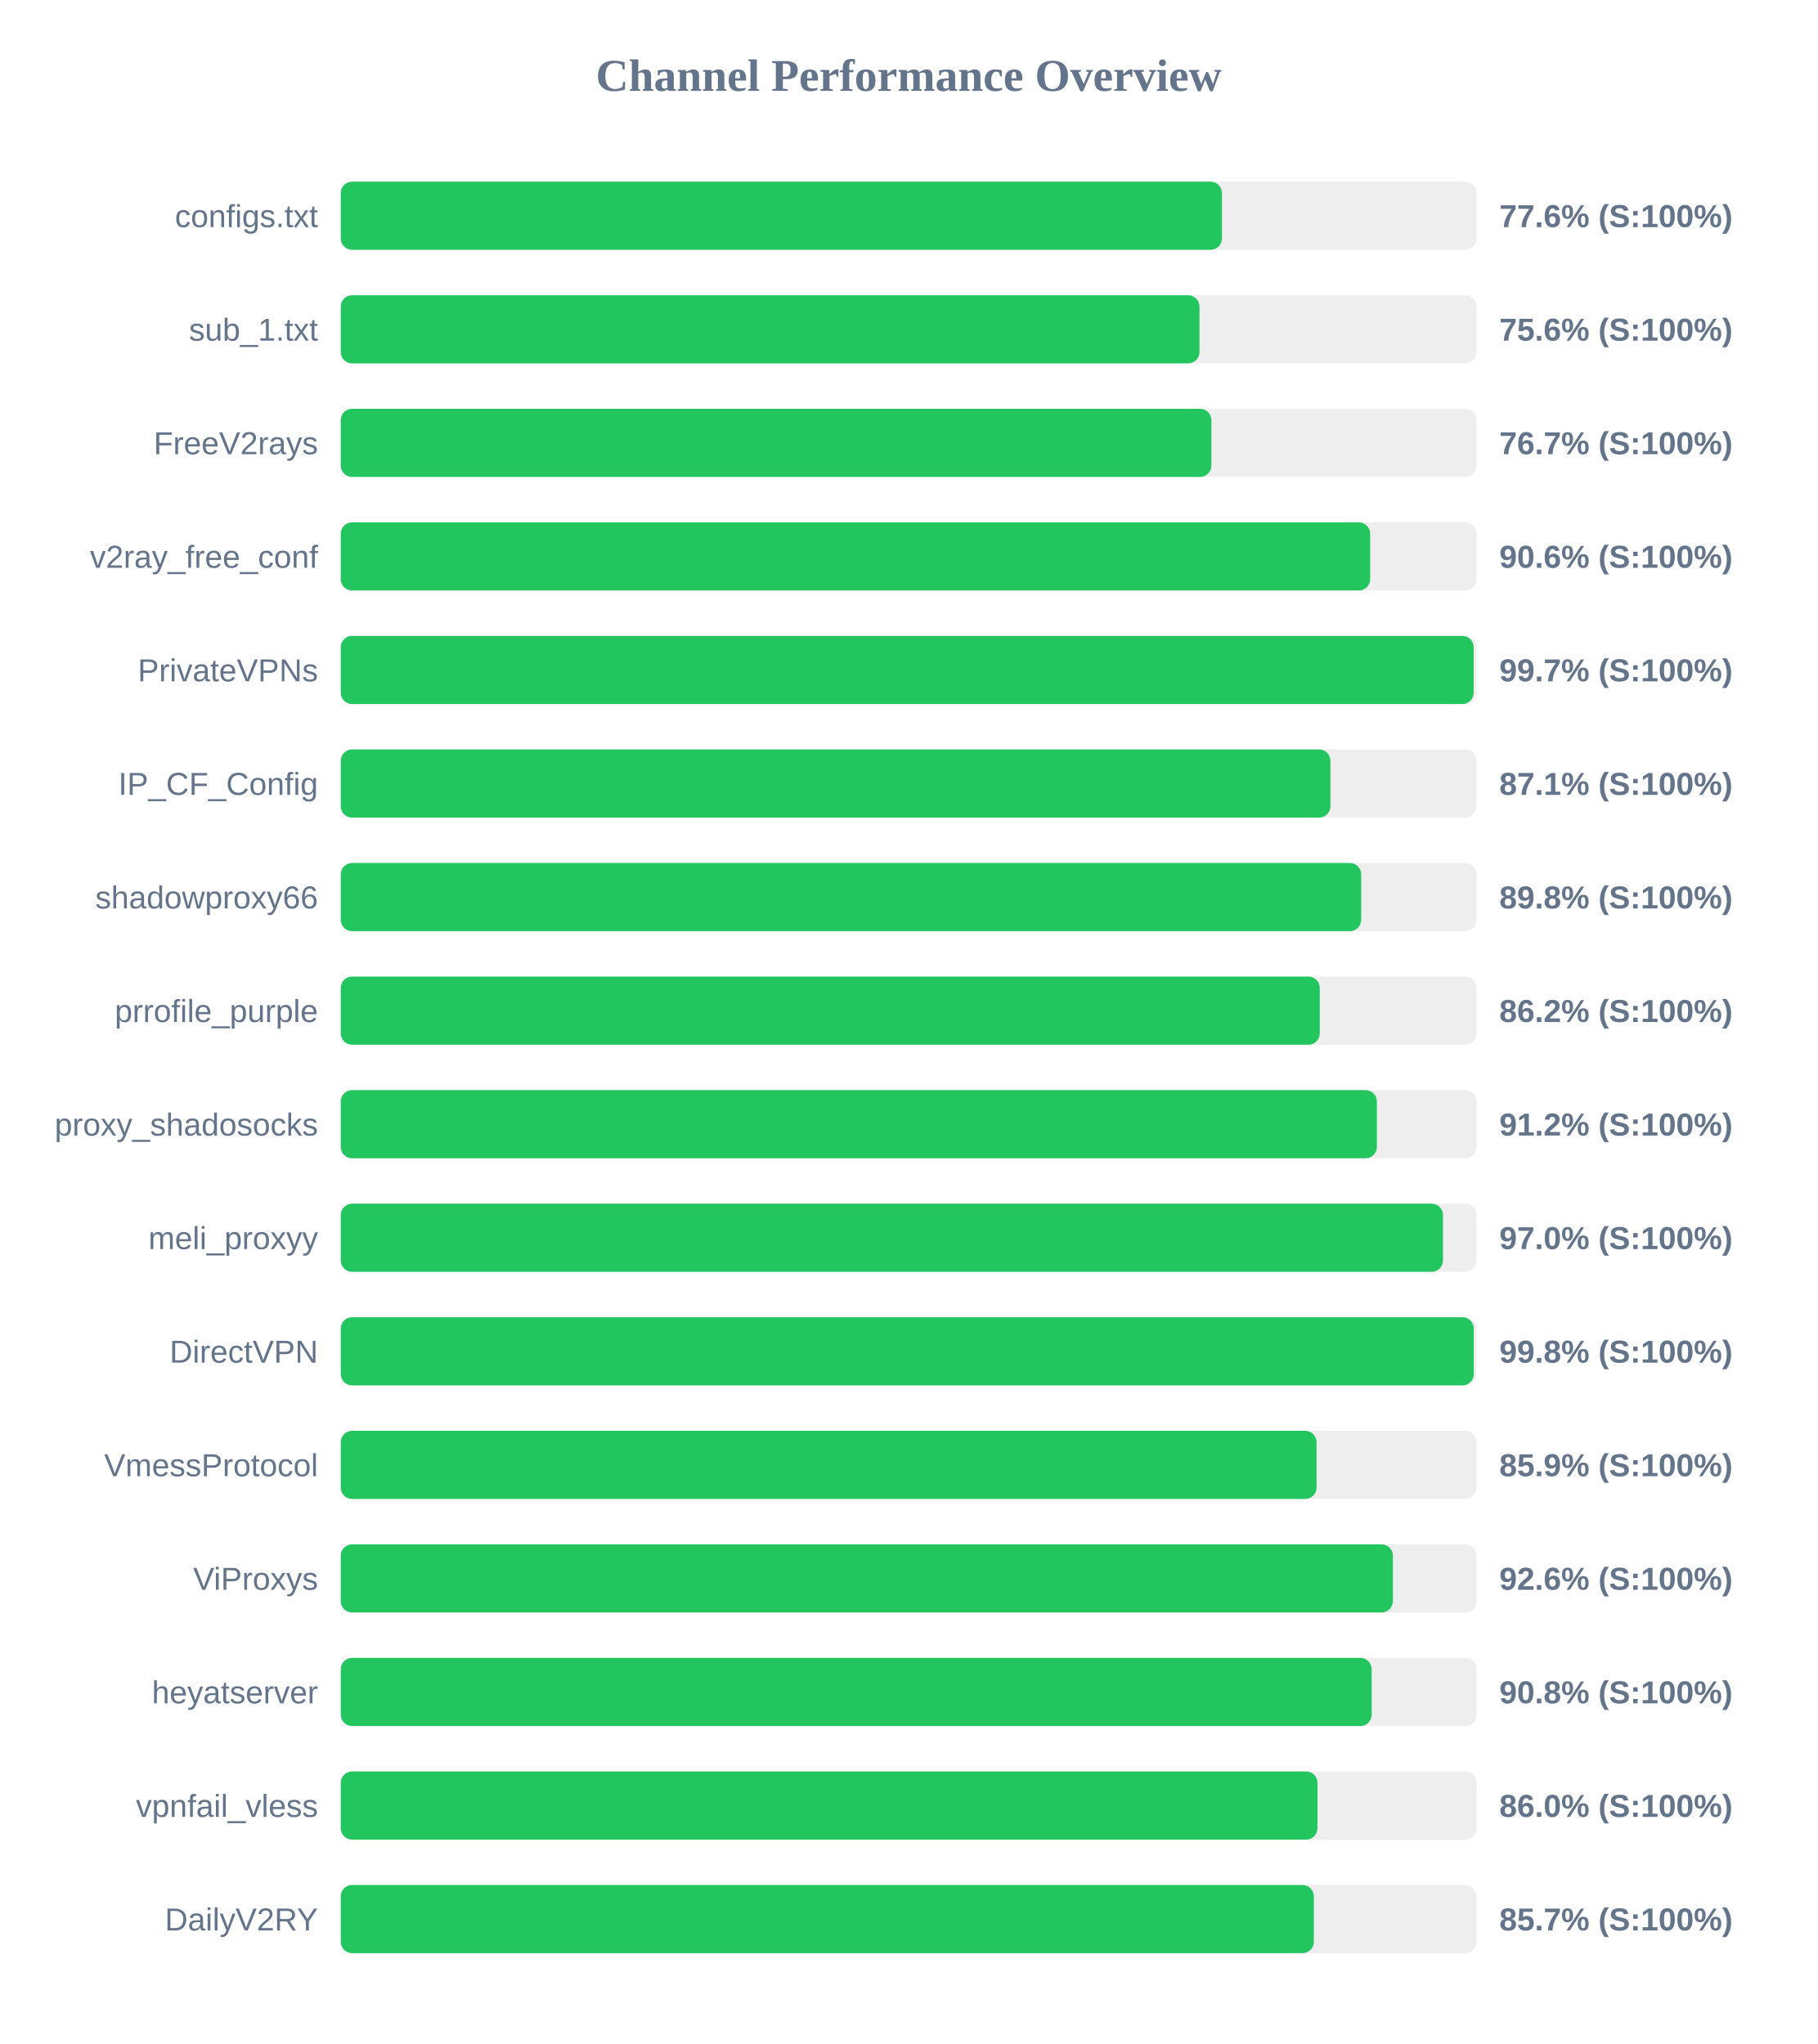
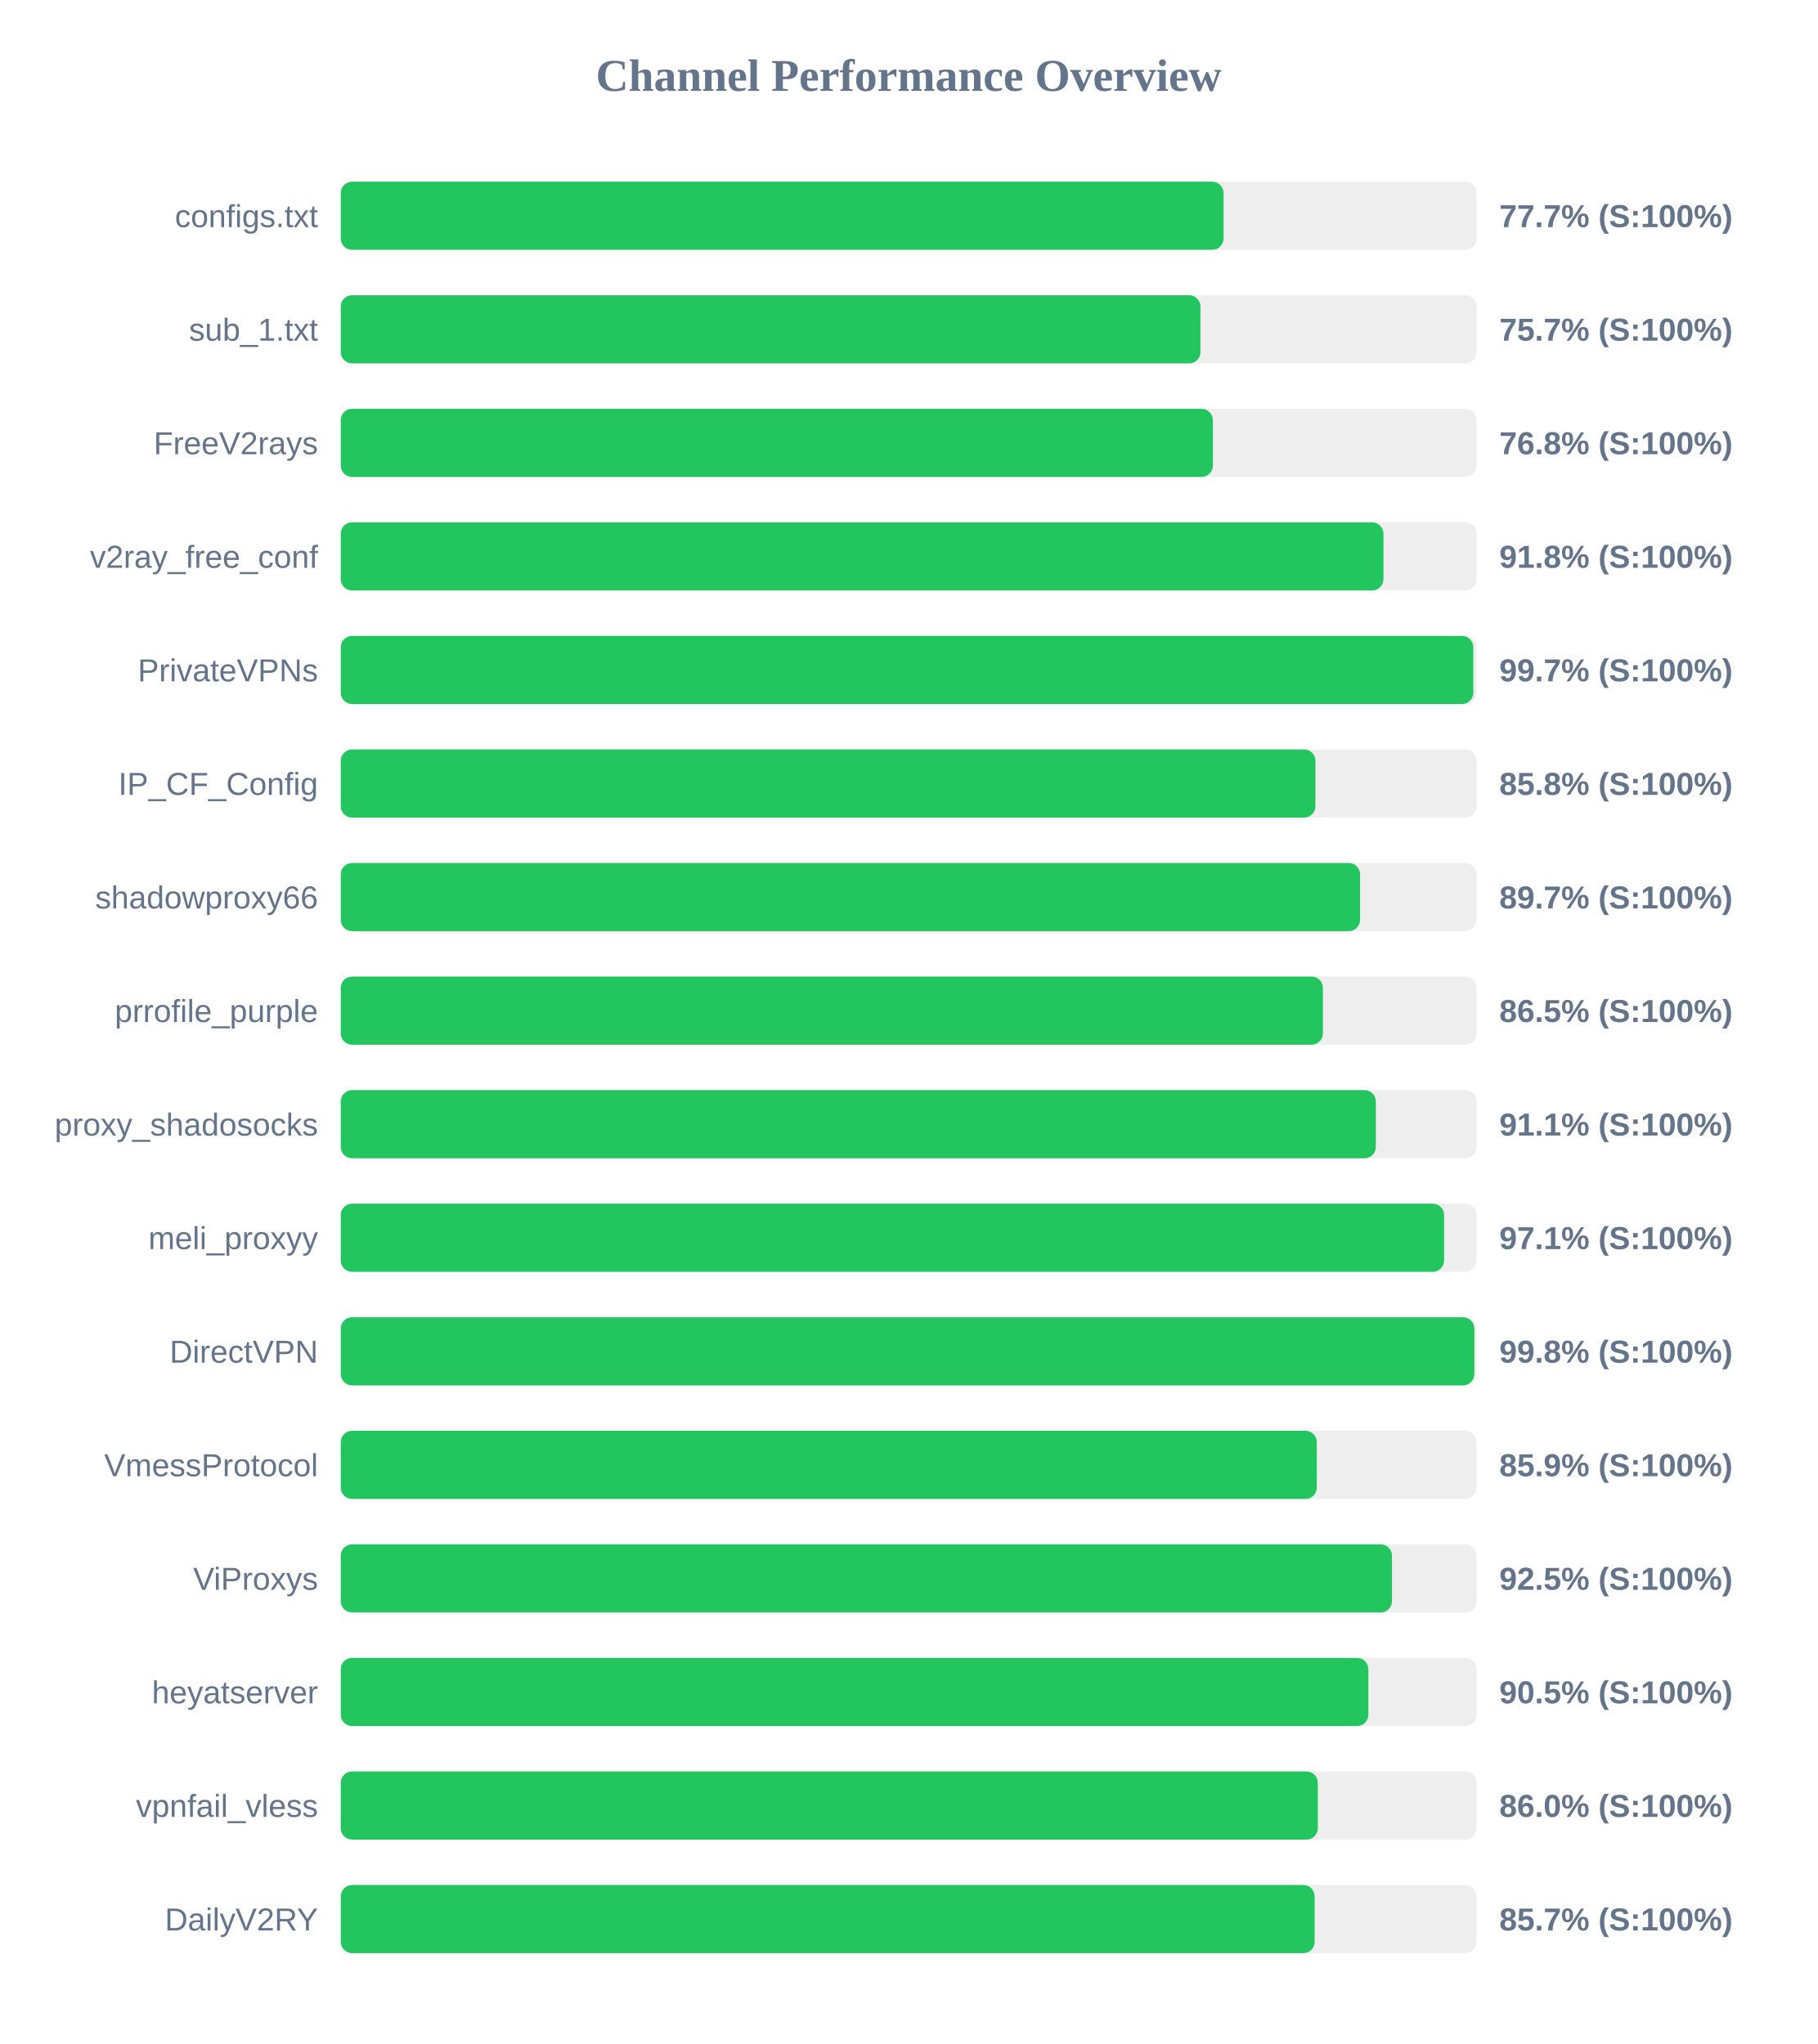
<svg xmlns="http://www.w3.org/2000/svg" width="800" height="900" version="1.1">
  <style>
        .row { font: 14px Arial; fill: #64748b; }
        .score { font: bold 14px Arial; fill: #64748b; }
    </style>
  <text x="400" y="40" text-anchor="middle" font-size="20px" font-weight="bold" fill="#64748b">Channel Performance Overview</text>
  <rect x="150" y="80" width="500" height="30" fill="#eee" rx="5" />
-   <rect x="150" y="80" width="387.9" height="30" fill="#22c55e" rx="5" />
+   <rect x="150" y="80" width="388.6" height="30" fill="#22c55e" rx="5" />
  <text x="140" y="100" text-anchor="end" class="row">configs.txt</text>
-   <text x="660" y="100" text-anchor="start" class="score">77.6% (S:100%)</text>
+   <text x="660" y="100" text-anchor="start" class="score">77.7% (S:100%)</text>
  <rect x="150" y="130" width="500" height="30" fill="#eee" rx="5" />
-   <rect x="150" y="130" width="378.0" height="30" fill="#22c55e" rx="5" />
+   <rect x="150" y="130" width="378.45" height="30" fill="#22c55e" rx="5" />
  <text x="140" y="150" text-anchor="end" class="row">sub_1.txt</text>
-   <text x="660" y="150" text-anchor="start" class="score">75.6% (S:100%)</text>
+   <text x="660" y="150" text-anchor="start" class="score">75.7% (S:100%)</text>
  <rect x="150" y="180" width="500" height="30" fill="#eee" rx="5" />
-   <rect x="150" y="180" width="383.25" height="30" fill="#22c55e" rx="5" />
+   <rect x="150" y="180" width="383.9" height="30" fill="#22c55e" rx="5" />
  <text x="140" y="200" text-anchor="end" class="row">FreeV2rays</text>
-   <text x="660" y="200" text-anchor="start" class="score">76.7% (S:100%)</text>
+   <text x="660" y="200" text-anchor="start" class="score">76.8% (S:100%)</text>
  <rect x="150" y="230" width="500" height="30" fill="#eee" rx="5" />
-   <rect x="150" y="230" width="453.15" height="30" fill="#22c55e" rx="5" />
+   <rect x="150" y="230" width="459.0" height="30" fill="#22c55e" rx="5" />
  <text x="140" y="250" text-anchor="end" class="row">v2ray_free_conf</text>
-   <text x="660" y="250" text-anchor="start" class="score">90.6% (S:100%)</text>
+   <text x="660" y="250" text-anchor="start" class="score">91.8% (S:100%)</text>
  <rect x="150" y="280" width="500" height="30" fill="#eee" rx="5" />
-   <rect x="150" y="280" width="498.7" height="30" fill="#22c55e" rx="5" />
+   <rect x="150" y="280" width="498.55" height="30" fill="#22c55e" rx="5" />
  <text x="140" y="300" text-anchor="end" class="row">PrivateVPNs</text>
  <text x="660" y="300" text-anchor="start" class="score">99.7% (S:100%)</text>
  <rect x="150" y="330" width="500" height="30" fill="#eee" rx="5" />
-   <rect x="150" y="330" width="435.65" height="30" fill="#22c55e" rx="5" />
+   <rect x="150" y="330" width="429.05" height="30" fill="#22c55e" rx="5" />
  <text x="140" y="350" text-anchor="end" class="row">IP_CF_Config</text>
-   <text x="660" y="350" text-anchor="start" class="score">87.1% (S:100%)</text>
+   <text x="660" y="350" text-anchor="start" class="score">85.8% (S:100%)</text>
  <rect x="150" y="380" width="500" height="30" fill="#eee" rx="5" />
-   <rect x="150" y="380" width="449.2" height="30" fill="#22c55e" rx="5" />
+   <rect x="150" y="380" width="448.7" height="30" fill="#22c55e" rx="5" />
  <text x="140" y="400" text-anchor="end" class="row">shadowproxy66</text>
-   <text x="660" y="400" text-anchor="start" class="score">89.8% (S:100%)</text>
+   <text x="660" y="400" text-anchor="start" class="score">89.7% (S:100%)</text>
  <rect x="150" y="430" width="500" height="30" fill="#eee" rx="5" />
-   <rect x="150" y="430" width="430.95" height="30" fill="#22c55e" rx="5" />
+   <rect x="150" y="430" width="432.35" height="30" fill="#22c55e" rx="5" />
  <text x="140" y="450" text-anchor="end" class="row">prrofile_purple</text>
-   <text x="660" y="450" text-anchor="start" class="score">86.2% (S:100%)</text>
+   <text x="660" y="450" text-anchor="start" class="score">86.5% (S:100%)</text>
  <rect x="150" y="480" width="500" height="30" fill="#eee" rx="5" />
-   <rect x="150" y="480" width="456.1" height="30" fill="#22c55e" rx="5" />
+   <rect x="150" y="480" width="455.65" height="30" fill="#22c55e" rx="5" />
  <text x="140" y="500" text-anchor="end" class="row">proxy_shadosocks</text>
-   <text x="660" y="500" text-anchor="start" class="score">91.2% (S:100%)</text>
+   <text x="660" y="500" text-anchor="start" class="score">91.1% (S:100%)</text>
  <rect x="150" y="530" width="500" height="30" fill="#eee" rx="5" />
-   <rect x="150" y="530" width="485.2" height="30" fill="#22c55e" rx="5" />
+   <rect x="150" y="530" width="485.7" height="30" fill="#22c55e" rx="5" />
  <text x="140" y="550" text-anchor="end" class="row">meli_proxyy</text>
-   <text x="660" y="550" text-anchor="start" class="score">97.0% (S:100%)</text>
+   <text x="660" y="550" text-anchor="start" class="score">97.1% (S:100%)</text>
  <rect x="150" y="580" width="500" height="30" fill="#eee" rx="5" />
-   <rect x="150" y="580" width="498.75" height="30" fill="#22c55e" rx="5" />
+   <rect x="150" y="580" width="499.0" height="30" fill="#22c55e" rx="5" />
  <text x="140" y="600" text-anchor="end" class="row">DirectVPN</text>
  <text x="660" y="600" text-anchor="start" class="score">99.8% (S:100%)</text>
  <rect x="150" y="630" width="500" height="30" fill="#eee" rx="5" />
-   <rect x="150" y="630" width="429.55" height="30" fill="#22c55e" rx="5" />
+   <rect x="150" y="630" width="429.65" height="30" fill="#22c55e" rx="5" />
  <text x="140" y="650" text-anchor="end" class="row">VmessProtocol</text>
  <text x="660" y="650" text-anchor="start" class="score">85.9% (S:100%)</text>
  <rect x="150" y="680" width="500" height="30" fill="#eee" rx="5" />
-   <rect x="150" y="680" width="463.15" height="30" fill="#22c55e" rx="5" />
+   <rect x="150" y="680" width="462.75" height="30" fill="#22c55e" rx="5" />
  <text x="140" y="700" text-anchor="end" class="row">ViProxys</text>
-   <text x="660" y="700" text-anchor="start" class="score">92.6% (S:100%)</text>
+   <text x="660" y="700" text-anchor="start" class="score">92.5% (S:100%)</text>
  <rect x="150" y="730" width="500" height="30" fill="#eee" rx="5" />
-   <rect x="150" y="730" width="453.8" height="30" fill="#22c55e" rx="5" />
+   <rect x="150" y="730" width="452.35" height="30" fill="#22c55e" rx="5" />
  <text x="140" y="750" text-anchor="end" class="row">heyatserver</text>
-   <text x="660" y="750" text-anchor="start" class="score">90.8% (S:100%)</text>
+   <text x="660" y="750" text-anchor="start" class="score">90.5% (S:100%)</text>
  <rect x="150" y="780" width="500" height="30" fill="#eee" rx="5" />
-   <rect x="150" y="780" width="429.95" height="30" fill="#22c55e" rx="5" />
+   <rect x="150" y="780" width="430.1" height="30" fill="#22c55e" rx="5" />
  <text x="140" y="800" text-anchor="end" class="row">vpnfail_vless</text>
  <text x="660" y="800" text-anchor="start" class="score">86.0% (S:100%)</text>
  <rect x="150" y="830" width="500" height="30" fill="#eee" rx="5" />
-   <rect x="150" y="830" width="428.35" height="30" fill="#22c55e" rx="5" />
+   <rect x="150" y="830" width="428.7" height="30" fill="#22c55e" rx="5" />
  <text x="140" y="850" text-anchor="end" class="row">DailyV2RY</text>
  <text x="660" y="850" text-anchor="start" class="score">85.7% (S:100%)</text>
</svg>
